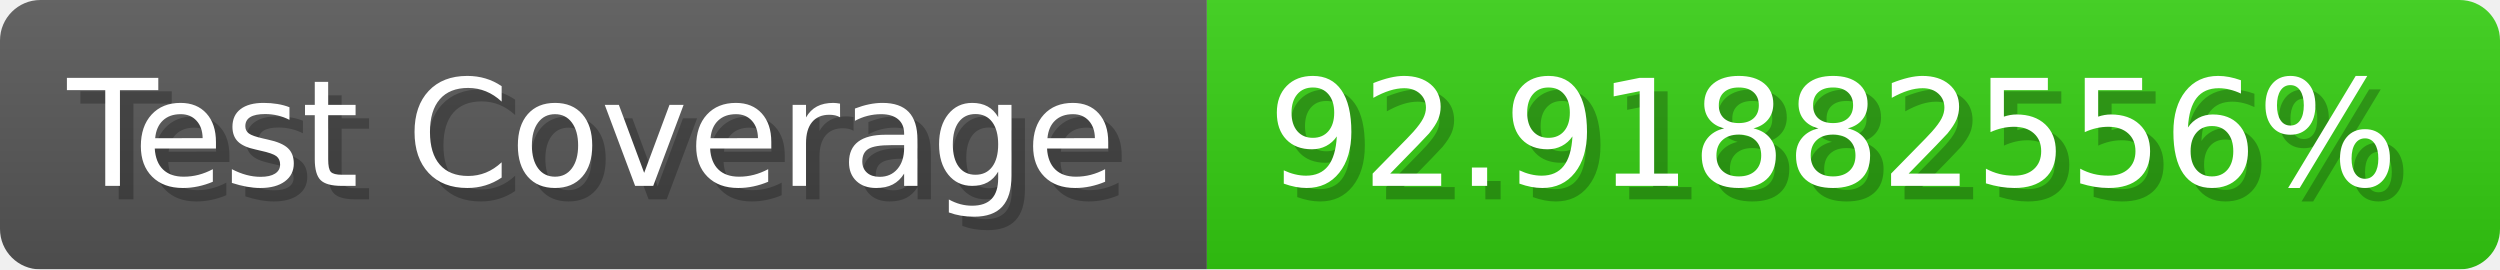
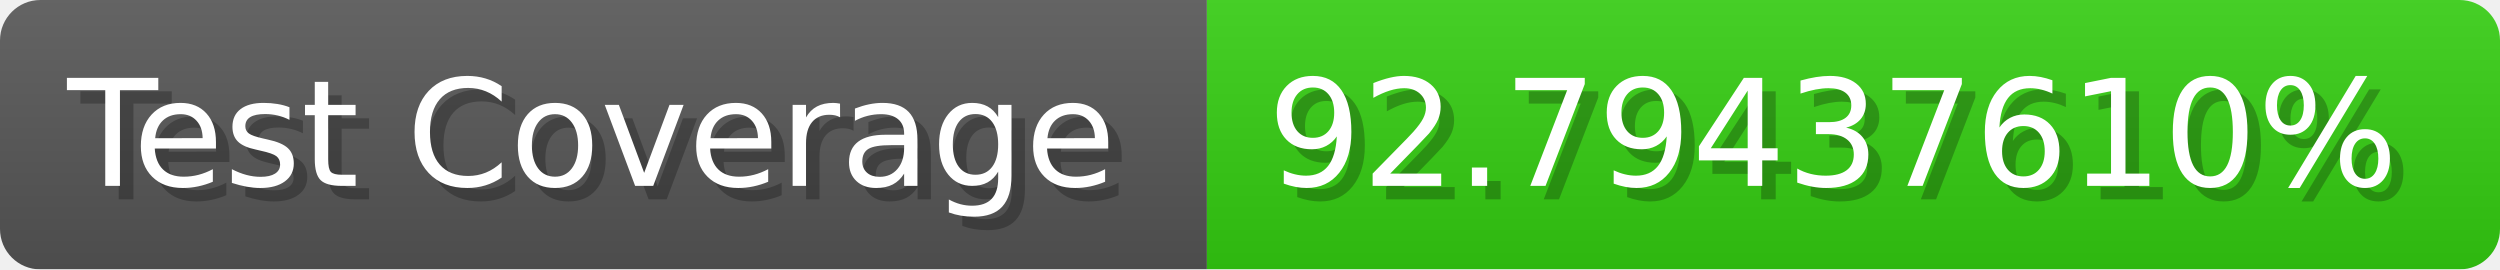
- <svg xmlns="http://www.w3.org/2000/svg" width="185.6" height="20" viewBox="0 0 1856 200" role="img" aria-label="Test Coverage: 92.91882556%">
+ <svg xmlns="http://www.w3.org/2000/svg" width="185.6" height="20" viewBox="0 0 1856 200" role="img" aria-label="Test Coverage: 92.79437610%">
  <linearGradient id="a" x2="0" y2="100%">
    <stop offset="0" stop-opacity=".1" stop-color="#EEE" />
    <stop offset="1" stop-opacity=".1" />
  </linearGradient>
  <mask id="m">
    <rect width="1856" height="200" rx="30" fill="#FFF" />
  </mask>
  <g mask="url(#m)">
    <rect width="896" height="200" fill="#555" />
    <rect width="960" height="200" fill="#3C1" x="896" />
    <rect width="1856" height="200" fill="url(#a)" />
  </g>
  <g aria-hidden="true" fill="#fff" text-anchor="start" font-family="Verdana,DejaVu Sans,sans-serif" font-size="110">
    <text x="60" y="148" textLength="796" fill="#000" opacity="0.25">Test Coverage</text>
    <text x="50" y="138" textLength="796">Test Coverage</text>
-     <text x="951" y="148" textLength="860" fill="#000" opacity="0.25">92.91882556%</text>
-     <text x="941" y="138" textLength="860">92.91882556%</text>
+     <text x="951" y="148" textLength="860" fill="#000" opacity="0.25">92.79437610%</text>
+     <text x="941" y="138" textLength="860">92.79437610%</text>
  </g>
</svg>
